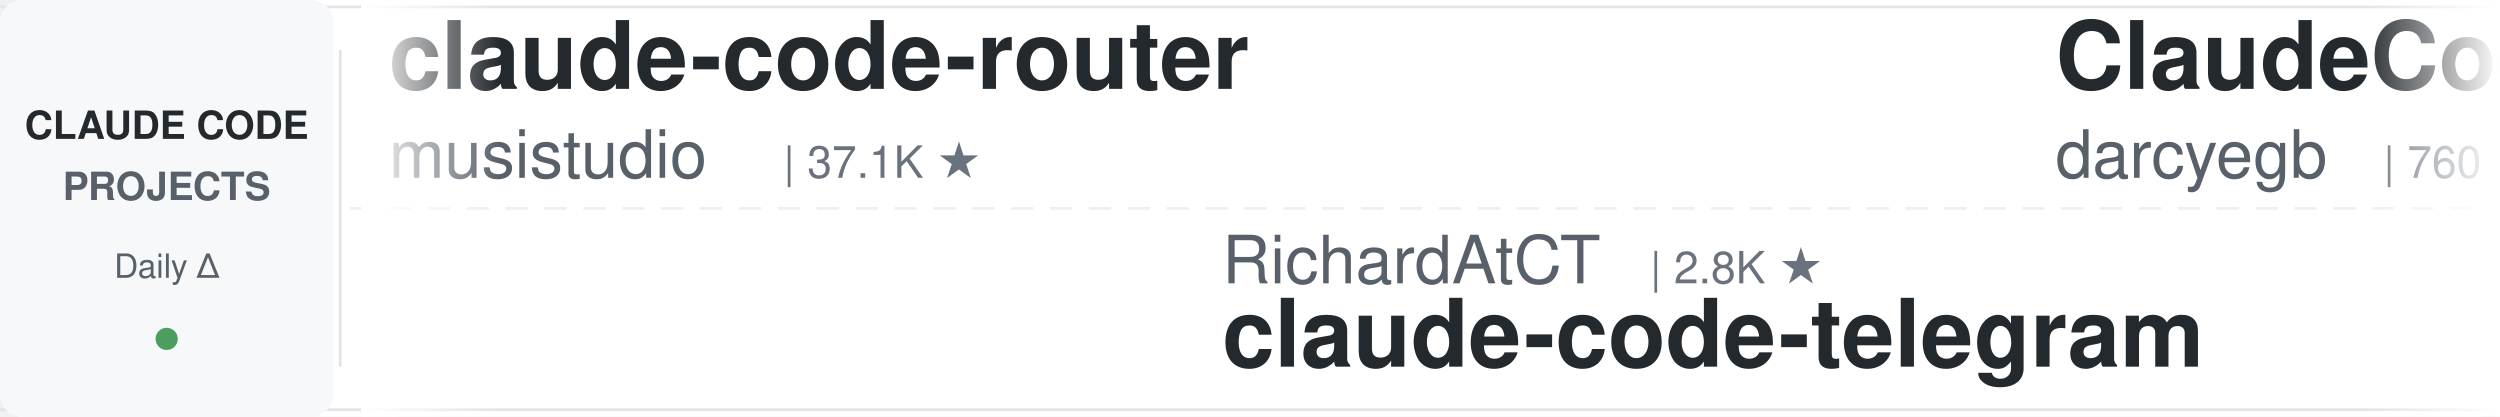
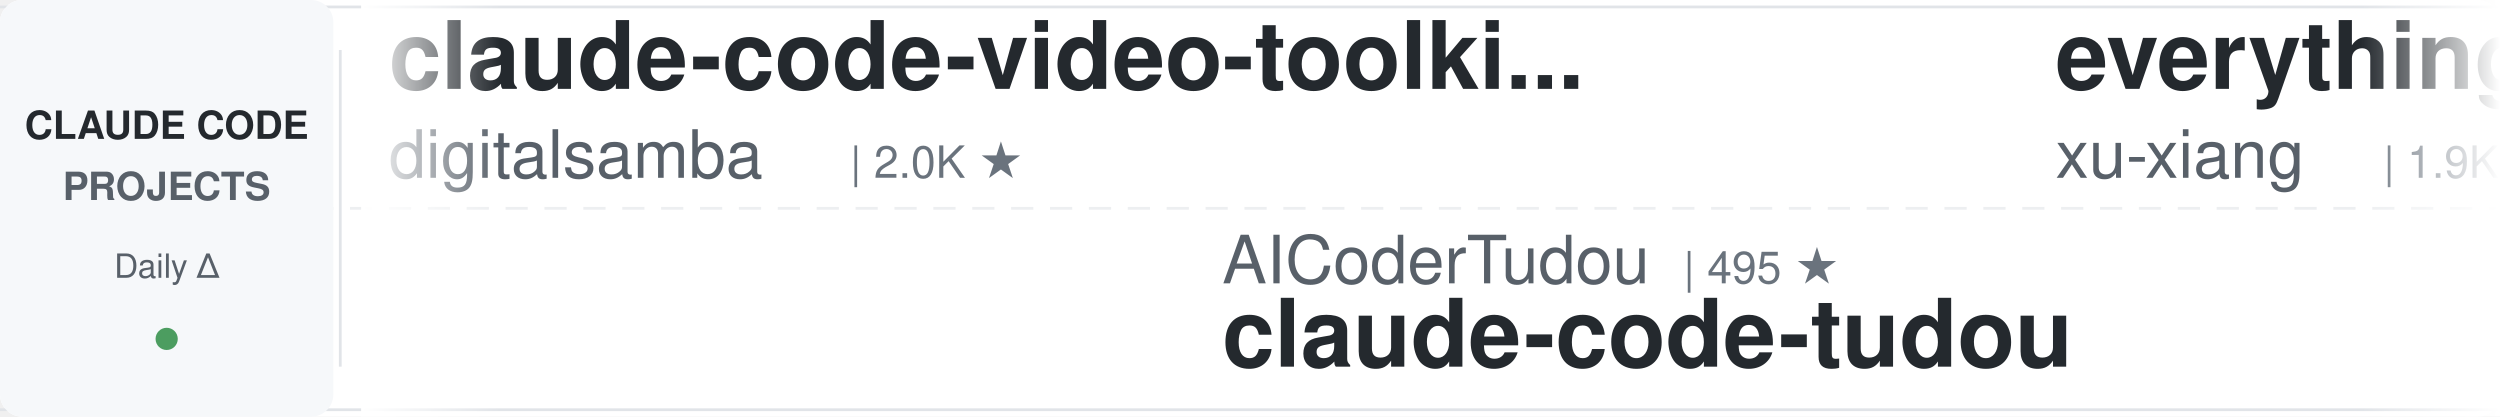
<svg xmlns="http://www.w3.org/2000/svg" width="900" height="150">
  <defs>
    <linearGradient id="leftFade" x1="0%" y1="0%" x2="100%" y2="0%">
      <stop offset="0%" style="stop-color:#ffffff;stop-opacity:1" />
      <stop offset="100%" style="stop-color:#ffffff;stop-opacity:0" />
    </linearGradient>
    <linearGradient id="rightFade" x1="0%" y1="0%" x2="100%" y2="0%">
      <stop offset="0%" style="stop-color:#ffffff;stop-opacity:0" />
      <stop offset="100%" style="stop-color:#ffffff;stop-opacity:1" />
    </linearGradient>
  </defs>
  <rect width="900" height="150" fill="#ffffff" rx="8" />
  <rect x="0" y="2" width="900" height="1" fill="#e1e4e8" />
  <rect x="0" y="147" width="900" height="1" fill="#e1e4e8" />
  <line x1="0" y1="75" x2="900" y2="75" stroke="#e1e4e8" stroke-width="1" stroke-dasharray="8 6" opacity="0.6" />
  <rect x="0" y="0" width="120" height="150" fill="#f6f8fa" rx="8" />
  <text x="60" y="50" font-family="-apple-system, BlinkMacSystemFont, 'Segoe UI', Helvetica, Arial, sans-serif" font-size="14" font-weight="600" fill="#24292e" text-anchor="middle">CLAUDE CODE</text>
  <text x="60" y="72" font-family="-apple-system, BlinkMacSystemFont, 'Segoe UI', Helvetica, Arial, sans-serif" font-size="14" font-weight="600" fill="#586069" text-anchor="middle">PROJECTS</text>
  <text x="60" y="100" font-family="-apple-system, BlinkMacSystemFont, 'Segoe UI', Helvetica, Arial, sans-serif" font-size="12" font-weight="500" fill="#586069" text-anchor="middle">Daily Δ</text>
  <circle cx="60" cy="122" r="4" fill="#22863a" opacity="0.8" />
  <rect x="122" y="18" width="1" height="114" fill="#e1e4e8" />
  <clipPath id="tickerClip">
    <rect x="130" y="0" width="770" height="150" />
  </clipPath>
  <g clip-path="url(#tickerClip)">
    <g id="tickerItems">
      <animateTransform attributeName="transform" attributeType="XML" type="translate" from="0 0" to="-3000 0" dur="54s" repeatCount="indefinite" />
      <g transform="translate(0, 0)">
-         <text x="140" y="32" font-family="-apple-system, BlinkMacSystemFont, 'Segoe UI', Helvetica, Arial, sans-serif" font-size="34" font-weight="600" fill="#24292e">claude-code-router</text>
-         <text x="140" y="64" font-family="-apple-system, BlinkMacSystemFont, 'Segoe UI', Helvetica, Arial, sans-serif" font-size="24" font-weight="400" fill="#586069">musistudio</text>
-         <text x="282" y="64" font-family="-apple-system, BlinkMacSystemFont, 'Segoe UI', Helvetica, Arial, sans-serif" font-size="16" font-weight="500" fill="#6a737d">| 37.1K ★</text>
+         <text x="140" y="32" font-family="-apple-system, BlinkMacSystemFont, 'Segoe UI', Helvetica, Arial, sans-serif" font-size="34" font-weight="600" fill="#24292e">claude-code-video-toolki...</text>
+         <text x="140" y="64" font-family="-apple-system, BlinkMacSystemFont, 'Segoe UI', Helvetica, Arial, sans-serif" font-size="24" font-weight="400" fill="#586069">digitalsamba</text>
+         <text x="306" y="64" font-family="-apple-system, BlinkMacSystemFont, 'Segoe UI', Helvetica, Arial, sans-serif" font-size="16" font-weight="500" fill="#6a737d">| 2.0K ★</text>
      </g>
      <g transform="translate(300, 0)">
-         <text x="140" y="102" font-family="-apple-system, BlinkMacSystemFont, 'Segoe UI', Helvetica, Arial, sans-serif" font-size="24" font-weight="400" fill="#586069">RichardAtCT</text>
-         <text x="294" y="102" font-family="-apple-system, BlinkMacSystemFont, 'Segoe UI', Helvetica, Arial, sans-serif" font-size="16" font-weight="500" fill="#6a737d">| 2.8K ★</text>
-         <text x="140" y="132" font-family="-apple-system, BlinkMacSystemFont, 'Segoe UI', Helvetica, Arial, sans-serif" font-size="34" font-weight="600" fill="#24292e">claude-code-telegram</text>
+         <text x="140" y="102" font-family="-apple-system, BlinkMacSystemFont, 'Segoe UI', Helvetica, Arial, sans-serif" font-size="24" font-weight="400" fill="#586069">AICoderTudou</text>
+         <text x="306" y="102" font-family="-apple-system, BlinkMacSystemFont, 'Segoe UI', Helvetica, Arial, sans-serif" font-size="16" font-weight="500" fill="#6a737d">| 495 ★</text>
+         <text x="140" y="132" font-family="-apple-system, BlinkMacSystemFont, 'Segoe UI', Helvetica, Arial, sans-serif" font-size="34" font-weight="600" fill="#24292e">claude-code-tudou</text>
      </g>
      <g transform="translate(600, 0)">
-         <text x="140" y="32" font-family="-apple-system, BlinkMacSystemFont, 'Segoe UI', Helvetica, Arial, sans-serif" font-size="34" font-weight="600" fill="#24292e">ClaudeCodeAgents</text>
-         <text x="140" y="64" font-family="-apple-system, BlinkMacSystemFont, 'Segoe UI', Helvetica, Arial, sans-serif" font-size="24" font-weight="400" fill="#586069">darcyegb</text>
-         <text x="258" y="64" font-family="-apple-system, BlinkMacSystemFont, 'Segoe UI', Helvetica, Arial, sans-serif" font-size="16" font-weight="500" fill="#6a737d">| 760 ★</text>
+         <text x="140" y="32" font-family="-apple-system, BlinkMacSystemFont, 'Segoe UI', Helvetica, Arial, sans-serif" font-size="34" font-weight="600" fill="#24292e">everything-claude-code-z...</text>
+         <text x="140" y="64" font-family="-apple-system, BlinkMacSystemFont, 'Segoe UI', Helvetica, Arial, sans-serif" font-size="24" font-weight="400" fill="#586069">xu-xiang</text>
+         <text x="258" y="64" font-family="-apple-system, BlinkMacSystemFont, 'Segoe UI', Helvetica, Arial, sans-serif" font-size="16" font-weight="500" fill="#6a737d">| 1.9K ★</text>
      </g>
      <g transform="translate(900, 0)">
-         <text x="140" y="102" font-family="-apple-system, BlinkMacSystemFont, 'Segoe UI', Helvetica, Arial, sans-serif" font-size="24" font-weight="400" fill="#586069">ccplugins</text>
-         <text x="270" y="102" font-family="-apple-system, BlinkMacSystemFont, 'Segoe UI', Helvetica, Arial, sans-serif" font-size="16" font-weight="500" fill="#6a737d">| 931 ★</text>
-         <text x="140" y="132" font-family="-apple-system, BlinkMacSystemFont, 'Segoe UI', Helvetica, Arial, sans-serif" font-size="34" font-weight="600" fill="#24292e">awesome-claude-code-plug...</text>
+         <text x="140" y="102" font-family="-apple-system, BlinkMacSystemFont, 'Segoe UI', Helvetica, Arial, sans-serif" font-size="24" font-weight="400" fill="#586069">Maciek-roboblog</text>
+         <text x="342" y="102" font-family="-apple-system, BlinkMacSystemFont, 'Segoe UI', Helvetica, Arial, sans-serif" font-size="16" font-weight="500" fill="#6a737d">| 8.7K ★</text>
+         <text x="140" y="132" font-family="-apple-system, BlinkMacSystemFont, 'Segoe UI', Helvetica, Arial, sans-serif" font-size="34" font-weight="600" fill="#24292e">Claude-Code-Usage-Monito...</text>
      </g>
      <g transform="translate(1200, 0)">
-         <text x="140" y="32" font-family="-apple-system, BlinkMacSystemFont, 'Segoe UI', Helvetica, Arial, sans-serif" font-size="34" font-weight="600" fill="#24292e">claude-code-rust</text>
-         <text x="140" y="64" font-family="-apple-system, BlinkMacSystemFont, 'Segoe UI', Helvetica, Arial, sans-serif" font-size="24" font-weight="400" fill="#586069">lorryjovens-hub</text>
-         <text x="342" y="64" font-family="-apple-system, BlinkMacSystemFont, 'Segoe UI', Helvetica, Arial, sans-serif" font-size="16" font-weight="500" fill="#6a737d">| 1.7K ★</text>
+         <text x="140" y="32" font-family="-apple-system, BlinkMacSystemFont, 'Segoe UI', Helvetica, Arial, sans-serif" font-size="34" font-weight="600" fill="#24292e">claude-code-cheat-sheet</text>
+         <text x="140" y="64" font-family="-apple-system, BlinkMacSystemFont, 'Segoe UI', Helvetica, Arial, sans-serif" font-size="24" font-weight="400" fill="#586069">Njengah</text>
+         <text x="246" y="64" font-family="-apple-system, BlinkMacSystemFont, 'Segoe UI', Helvetica, Arial, sans-serif" font-size="16" font-weight="500" fill="#6a737d">| 1.9K ★</text>
      </g>
      <g transform="translate(1500, 0)">
-         <text x="140" y="102" font-family="-apple-system, BlinkMacSystemFont, 'Segoe UI', Helvetica, Arial, sans-serif" font-size="24" font-weight="400" fill="#586069">Yuyz0112</text>
-         <text x="258" y="102" font-family="-apple-system, BlinkMacSystemFont, 'Segoe UI', Helvetica, Arial, sans-serif" font-size="16" font-weight="500" fill="#6a737d">| 2.4K ★</text>
-         <text x="140" y="132" font-family="-apple-system, BlinkMacSystemFont, 'Segoe UI', Helvetica, Arial, sans-serif" font-size="34" font-weight="600" fill="#24292e">claude-code-reverse</text>
+         <text x="140" y="102" font-family="-apple-system, BlinkMacSystemFont, 'Segoe UI', Helvetica, Arial, sans-serif" font-size="24" font-weight="400" fill="#586069">nicedreamzapp</text>
+         <text x="318" y="102" font-family="-apple-system, BlinkMacSystemFont, 'Segoe UI', Helvetica, Arial, sans-serif" font-size="16" font-weight="500" fill="#6a737d">| 3.3K ★</text>
+         <text x="140" y="132" font-family="-apple-system, BlinkMacSystemFont, 'Segoe UI', Helvetica, Arial, sans-serif" font-size="34" font-weight="600" fill="#24292e">claude-code-local</text>
      </g>
      <g transform="translate(1800, 0)">
-         <text x="140" y="32" font-family="-apple-system, BlinkMacSystemFont, 'Segoe UI', Helvetica, Arial, sans-serif" font-size="34" font-weight="600" fill="#24292e">claude-code-hub</text>
-         <text x="140" y="64" font-family="-apple-system, BlinkMacSystemFont, 'Segoe UI', Helvetica, Arial, sans-serif" font-size="24" font-weight="400" fill="#586069">ding113</text>
-         <text x="246" y="64" font-family="-apple-system, BlinkMacSystemFont, 'Segoe UI', Helvetica, Arial, sans-serif" font-size="16" font-weight="500" fill="#6a737d">| 3.3K ★</text>
+         <text x="140" y="32" font-family="-apple-system, BlinkMacSystemFont, 'Segoe UI', Helvetica, Arial, sans-serif" font-size="34" font-weight="600" fill="#24292e">claude-code-guide</text>
+         <text x="140" y="64" font-family="-apple-system, BlinkMacSystemFont, 'Segoe UI', Helvetica, Arial, sans-serif" font-size="24" font-weight="400" fill="#586069">Cranot</text>
+         <text x="234" y="64" font-family="-apple-system, BlinkMacSystemFont, 'Segoe UI', Helvetica, Arial, sans-serif" font-size="16" font-weight="500" fill="#6a737d">| 2.9K ★</text>
      </g>
      <g transform="translate(2100, 0)">
-         <text x="140" y="102" font-family="-apple-system, BlinkMacSystemFont, 'Segoe UI', Helvetica, Arial, sans-serif" font-size="24" font-weight="400" fill="#586069">FlorianBruniaux</text>
-         <text x="342" y="102" font-family="-apple-system, BlinkMacSystemFont, 'Segoe UI', Helvetica, Arial, sans-serif" font-size="16" font-weight="500" fill="#6a737d">| 5.9K ★</text>
-         <text x="140" y="132" font-family="-apple-system, BlinkMacSystemFont, 'Segoe UI', Helvetica, Arial, sans-serif" font-size="34" font-weight="600" fill="#24292e">claude-code-ultimate-gui...</text>
+         <text x="140" y="102" font-family="-apple-system, BlinkMacSystemFont, 'Segoe UI', Helvetica, Arial, sans-serif" font-size="24" font-weight="400" fill="#586069">ponponon</text>
+         <text x="258" y="102" font-family="-apple-system, BlinkMacSystemFont, 'Segoe UI', Helvetica, Arial, sans-serif" font-size="16" font-weight="500" fill="#6a737d">| 2.3K ★</text>
+         <text x="140" y="132" font-family="-apple-system, BlinkMacSystemFont, 'Segoe UI', Helvetica, Arial, sans-serif" font-size="34" font-weight="600" fill="#24292e">claude_code_src</text>
      </g>
      <g transform="translate(2400, 0)">
-         <text x="140" y="32" font-family="-apple-system, BlinkMacSystemFont, 'Segoe UI', Helvetica, Arial, sans-serif" font-size="34" font-weight="600" fill="#24292e">claude-code-proxy</text>
-         <text x="140" y="64" font-family="-apple-system, BlinkMacSystemFont, 'Segoe UI', Helvetica, Arial, sans-serif" font-size="24" font-weight="400" fill="#586069">1rgs</text>
-         <text x="210" y="64" font-family="-apple-system, BlinkMacSystemFont, 'Segoe UI', Helvetica, Arial, sans-serif" font-size="16" font-weight="500" fill="#6a737d">| 3.7K ★</text>
+         <text x="140" y="32" font-family="-apple-system, BlinkMacSystemFont, 'Segoe UI', Helvetica, Arial, sans-serif" font-size="34" font-weight="600" fill="#24292e">Auto-claude-code-researc...</text>
+         <text x="140" y="64" font-family="-apple-system, BlinkMacSystemFont, 'Segoe UI', Helvetica, Arial, sans-serif" font-size="24" font-weight="400" fill="#586069">wanshuiyin</text>
+         <text x="282" y="64" font-family="-apple-system, BlinkMacSystemFont, 'Segoe UI', Helvetica, Arial, sans-serif" font-size="16" font-weight="500" fill="#6a737d">| 15.7K ★</text>
      </g>
      <g transform="translate(2700, 0)">
-         <text x="140" y="102" font-family="-apple-system, BlinkMacSystemFont, 'Segoe UI', Helvetica, Arial, sans-serif" font-size="24" font-weight="400" fill="#586069">daymade</text>
-         <text x="246" y="102" font-family="-apple-system, BlinkMacSystemFont, 'Segoe UI', Helvetica, Arial, sans-serif" font-size="16" font-weight="500" fill="#6a737d">| 1.4K ★</text>
-         <text x="140" y="132" font-family="-apple-system, BlinkMacSystemFont, 'Segoe UI', Helvetica, Arial, sans-serif" font-size="34" font-weight="600" fill="#24292e">claude-code-skills</text>
+         <text x="140" y="102" font-family="-apple-system, BlinkMacSystemFont, 'Segoe UI', Helvetica, Arial, sans-serif" font-size="24" font-weight="400" fill="#586069">ChrisWiles</text>
+         <text x="282" y="102" font-family="-apple-system, BlinkMacSystemFont, 'Segoe UI', Helvetica, Arial, sans-serif" font-size="16" font-weight="500" fill="#6a737d">| 6.1K ★</text>
+         <text x="140" y="132" font-family="-apple-system, BlinkMacSystemFont, 'Segoe UI', Helvetica, Arial, sans-serif" font-size="34" font-weight="600" fill="#24292e">claude-code-showcase</text>
      </g>
      <g transform="translate(3000, 0)">
-         <text x="140" y="32" font-family="-apple-system, BlinkMacSystemFont, 'Segoe UI', Helvetica, Arial, sans-serif" font-size="34" font-weight="600" fill="#24292e">claude-code-router</text>
-         <text x="140" y="64" font-family="-apple-system, BlinkMacSystemFont, 'Segoe UI', Helvetica, Arial, sans-serif" font-size="24" font-weight="400" fill="#586069">musistudio</text>
-         <text x="282" y="64" font-family="-apple-system, BlinkMacSystemFont, 'Segoe UI', Helvetica, Arial, sans-serif" font-size="16" font-weight="500" fill="#6a737d">| 37.1K ★</text>
+         <text x="140" y="32" font-family="-apple-system, BlinkMacSystemFont, 'Segoe UI', Helvetica, Arial, sans-serif" font-size="34" font-weight="600" fill="#24292e">claude-code-video-toolki...</text>
+         <text x="140" y="64" font-family="-apple-system, BlinkMacSystemFont, 'Segoe UI', Helvetica, Arial, sans-serif" font-size="24" font-weight="400" fill="#586069">digitalsamba</text>
+         <text x="306" y="64" font-family="-apple-system, BlinkMacSystemFont, 'Segoe UI', Helvetica, Arial, sans-serif" font-size="16" font-weight="500" fill="#6a737d">| 2.0K ★</text>
      </g>
      <g transform="translate(3300, 0)">
-         <text x="140" y="102" font-family="-apple-system, BlinkMacSystemFont, 'Segoe UI', Helvetica, Arial, sans-serif" font-size="24" font-weight="400" fill="#586069">RichardAtCT</text>
-         <text x="294" y="102" font-family="-apple-system, BlinkMacSystemFont, 'Segoe UI', Helvetica, Arial, sans-serif" font-size="16" font-weight="500" fill="#6a737d">| 2.8K ★</text>
-         <text x="140" y="132" font-family="-apple-system, BlinkMacSystemFont, 'Segoe UI', Helvetica, Arial, sans-serif" font-size="34" font-weight="600" fill="#24292e">claude-code-telegram</text>
+         <text x="140" y="102" font-family="-apple-system, BlinkMacSystemFont, 'Segoe UI', Helvetica, Arial, sans-serif" font-size="24" font-weight="400" fill="#586069">AICoderTudou</text>
+         <text x="306" y="102" font-family="-apple-system, BlinkMacSystemFont, 'Segoe UI', Helvetica, Arial, sans-serif" font-size="16" font-weight="500" fill="#6a737d">| 495 ★</text>
+         <text x="140" y="132" font-family="-apple-system, BlinkMacSystemFont, 'Segoe UI', Helvetica, Arial, sans-serif" font-size="34" font-weight="600" fill="#24292e">claude-code-tudou</text>
      </g>
      <g transform="translate(3600, 0)">
-         <text x="140" y="32" font-family="-apple-system, BlinkMacSystemFont, 'Segoe UI', Helvetica, Arial, sans-serif" font-size="34" font-weight="600" fill="#24292e">ClaudeCodeAgents</text>
-         <text x="140" y="64" font-family="-apple-system, BlinkMacSystemFont, 'Segoe UI', Helvetica, Arial, sans-serif" font-size="24" font-weight="400" fill="#586069">darcyegb</text>
-         <text x="258" y="64" font-family="-apple-system, BlinkMacSystemFont, 'Segoe UI', Helvetica, Arial, sans-serif" font-size="16" font-weight="500" fill="#6a737d">| 760 ★</text>
+         <text x="140" y="32" font-family="-apple-system, BlinkMacSystemFont, 'Segoe UI', Helvetica, Arial, sans-serif" font-size="34" font-weight="600" fill="#24292e">everything-claude-code-z...</text>
+         <text x="140" y="64" font-family="-apple-system, BlinkMacSystemFont, 'Segoe UI', Helvetica, Arial, sans-serif" font-size="24" font-weight="400" fill="#586069">xu-xiang</text>
+         <text x="258" y="64" font-family="-apple-system, BlinkMacSystemFont, 'Segoe UI', Helvetica, Arial, sans-serif" font-size="16" font-weight="500" fill="#6a737d">| 1.9K ★</text>
      </g>
      <g transform="translate(3900, 0)">
-         <text x="140" y="102" font-family="-apple-system, BlinkMacSystemFont, 'Segoe UI', Helvetica, Arial, sans-serif" font-size="24" font-weight="400" fill="#586069">ccplugins</text>
-         <text x="270" y="102" font-family="-apple-system, BlinkMacSystemFont, 'Segoe UI', Helvetica, Arial, sans-serif" font-size="16" font-weight="500" fill="#6a737d">| 931 ★</text>
-         <text x="140" y="132" font-family="-apple-system, BlinkMacSystemFont, 'Segoe UI', Helvetica, Arial, sans-serif" font-size="34" font-weight="600" fill="#24292e">awesome-claude-code-plug...</text>
+         <text x="140" y="102" font-family="-apple-system, BlinkMacSystemFont, 'Segoe UI', Helvetica, Arial, sans-serif" font-size="24" font-weight="400" fill="#586069">Maciek-roboblog</text>
+         <text x="342" y="102" font-family="-apple-system, BlinkMacSystemFont, 'Segoe UI', Helvetica, Arial, sans-serif" font-size="16" font-weight="500" fill="#6a737d">| 8.7K ★</text>
+         <text x="140" y="132" font-family="-apple-system, BlinkMacSystemFont, 'Segoe UI', Helvetica, Arial, sans-serif" font-size="34" font-weight="600" fill="#24292e">Claude-Code-Usage-Monito...</text>
      </g>
    </g>
  </g>
  <rect x="130" y="0" width="50" height="150" fill="url(#leftFade)" />
  <rect x="850" y="0" width="50" height="150" fill="url(#rightFade)" />
</svg>
